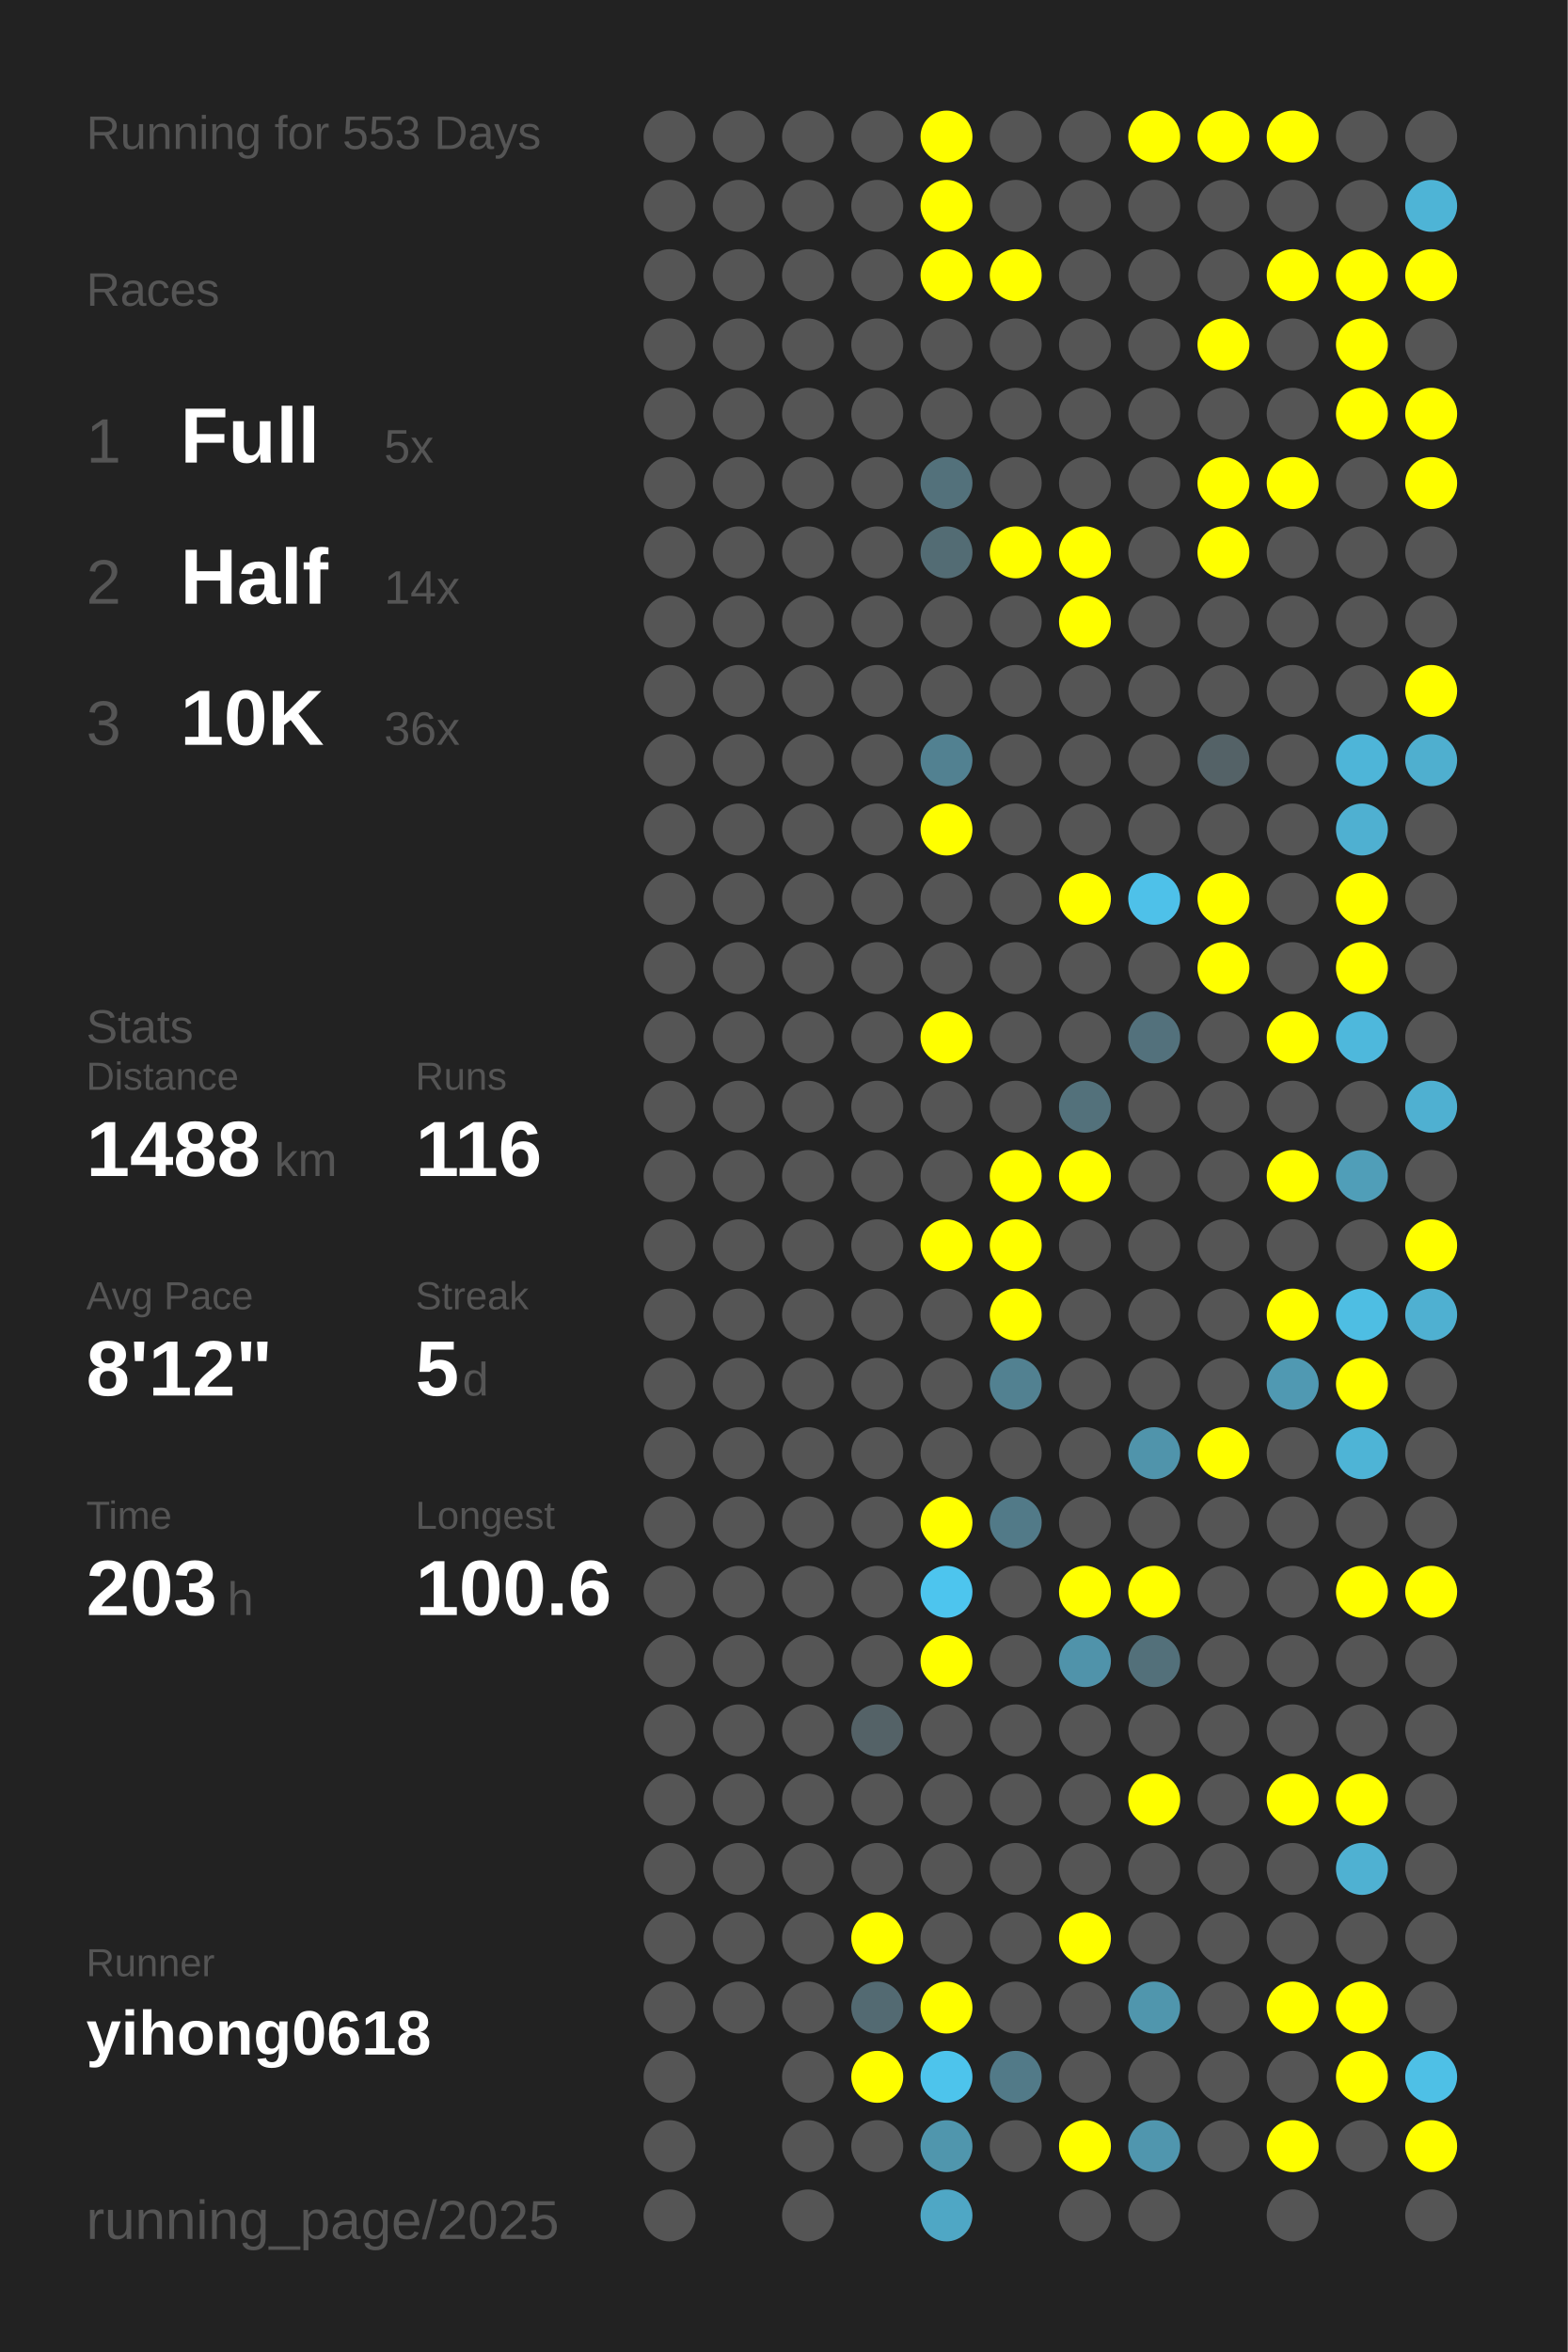
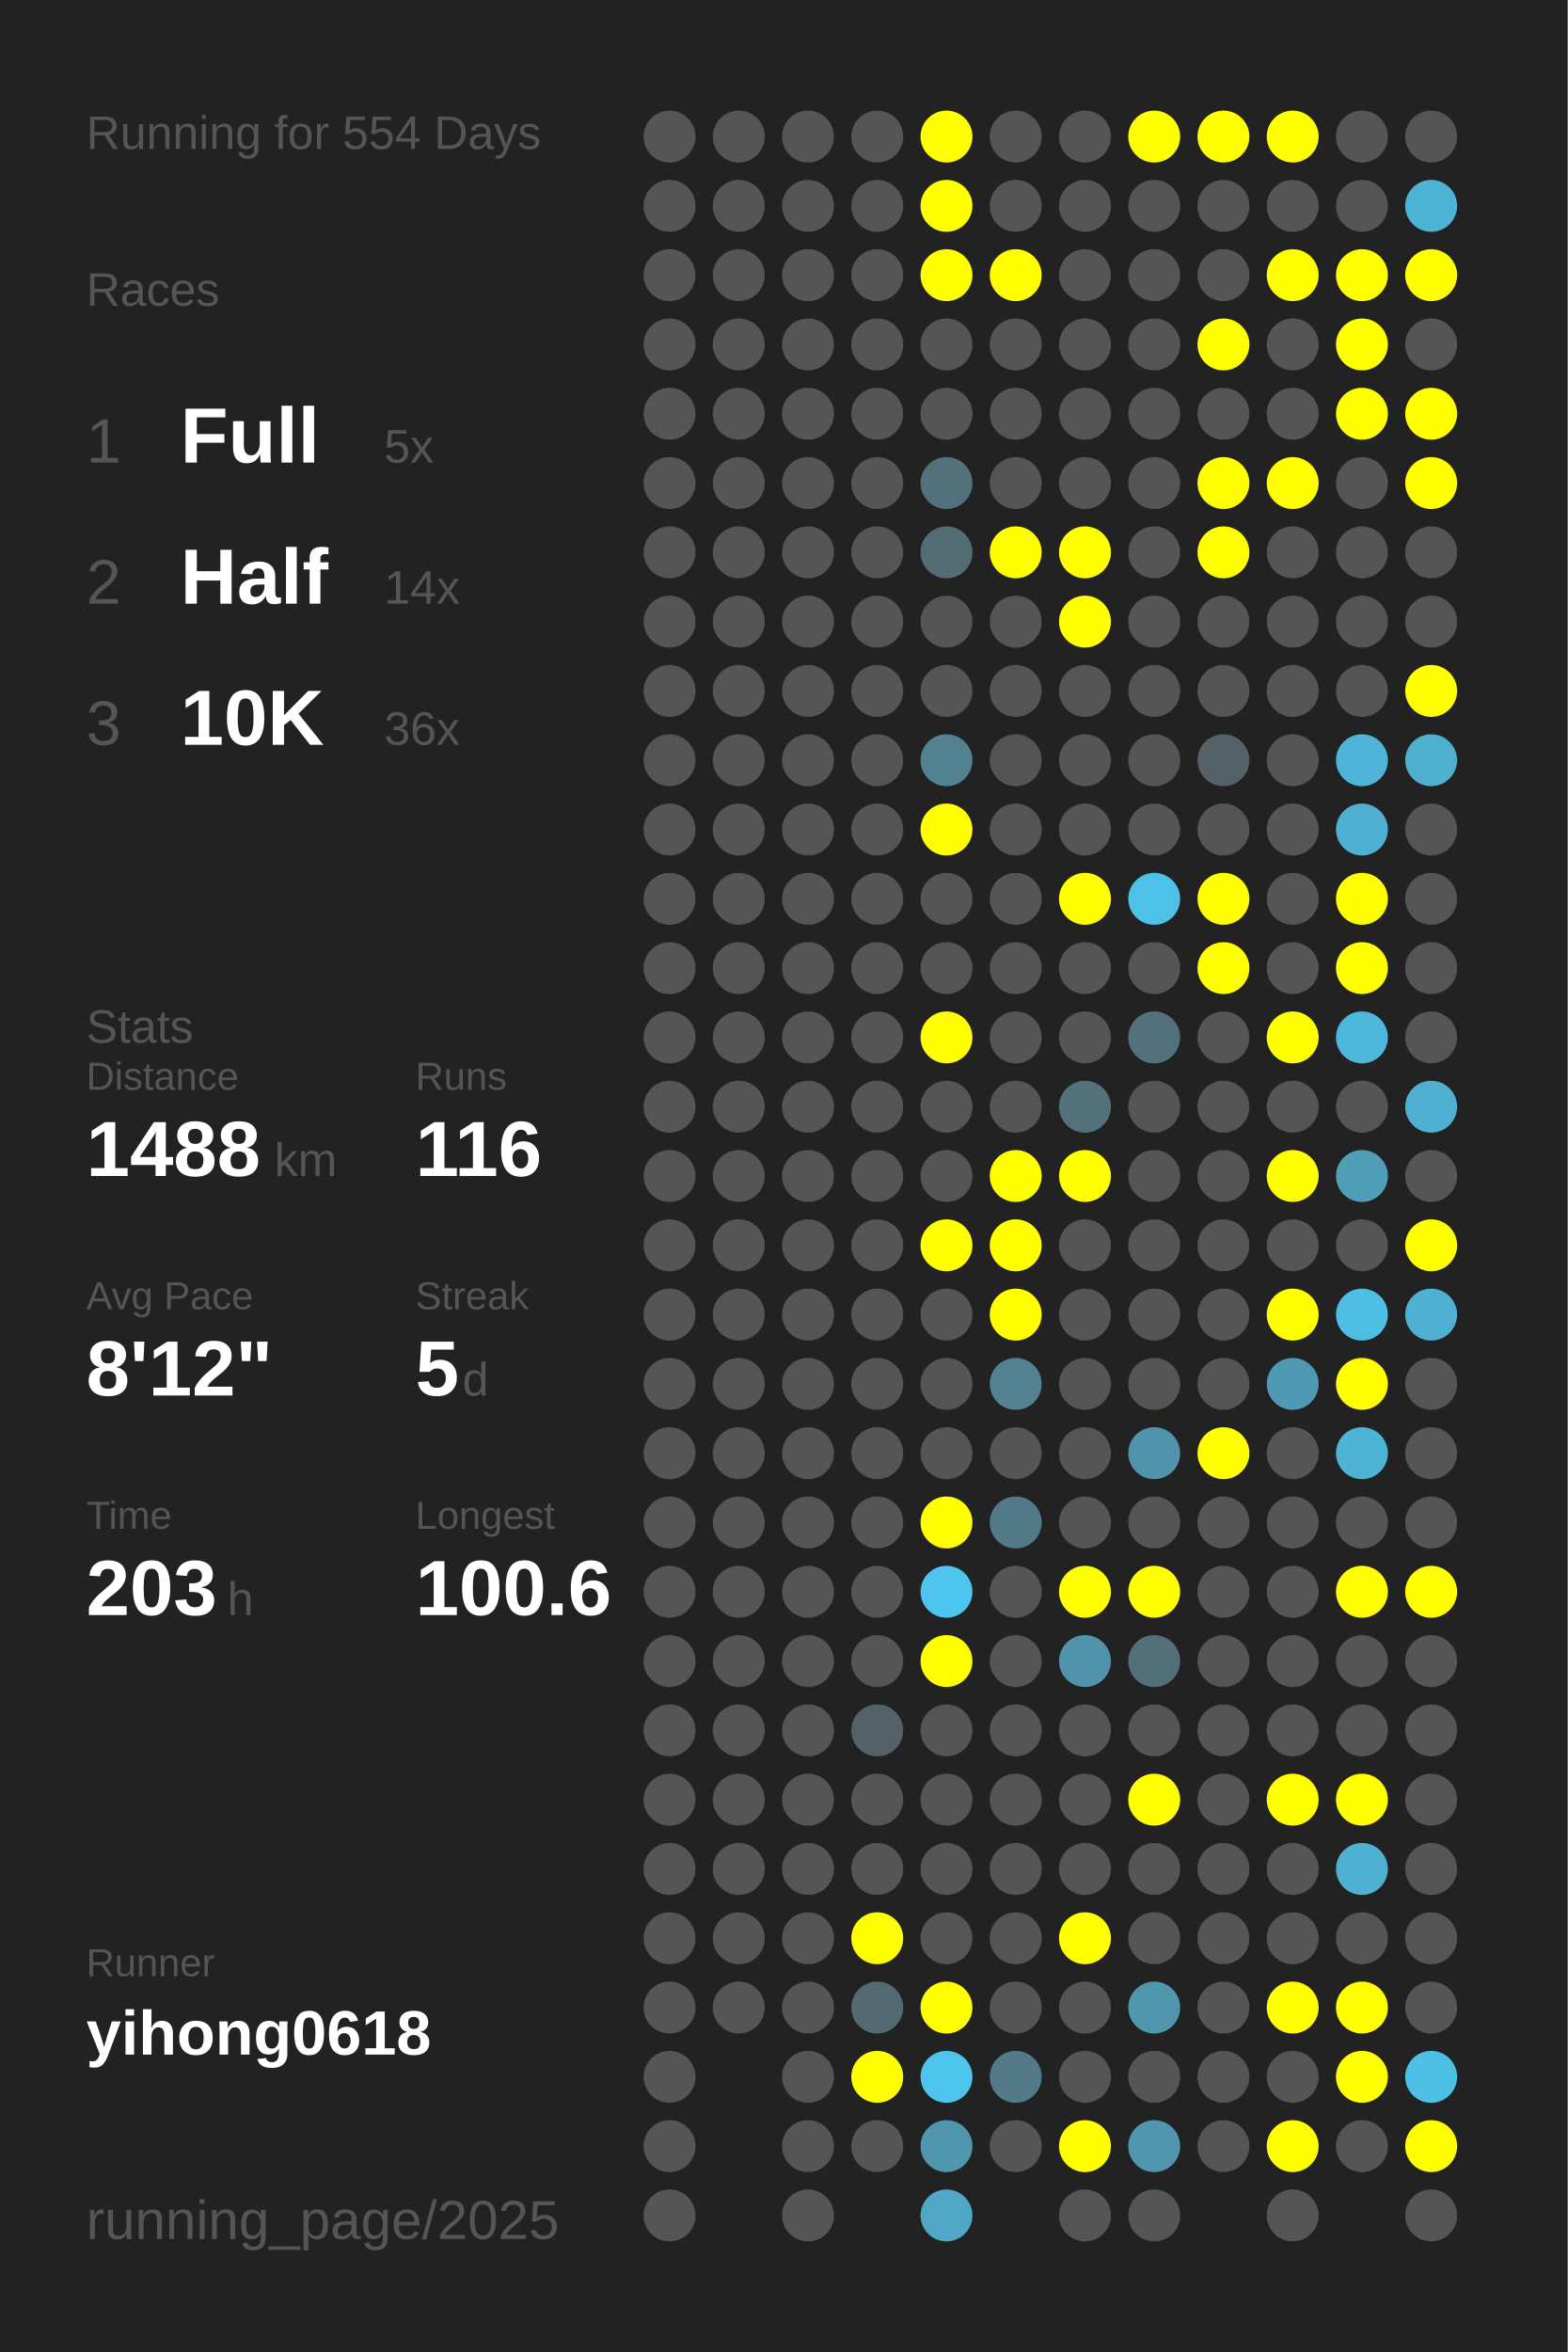
<svg xmlns="http://www.w3.org/2000/svg" baseProfile="full" height="300mm" version="1.1" viewBox="0,0,200,300" width="200mm">
  <defs />
  <rect fill="#222222" height="300" width="200" x="0" y="0" />
-   <text fill="#555555" style="font-size:6px; font-family:Arial;" x="11" y="19">Running for 553 Days</text>
+   <text fill="#555555" style="font-size:6px; font-family:Arial;" x="11" y="19">Running for 554 Days</text>
  <text fill="#555555" style="font-size:6px; font-family:Arial;" x="11" y="39">Races</text>
  <text fill="#555555" style="font-size:8px; font-family:Arial;" x="11" y="59">1</text>
  <text fill="#FFFFFF" style="font-size:10px; font-family:Arial; font-weight:bold;" x="23" y="59">Full</text>
  <text fill="#555555" style="font-size:6px; font-family:Arial;" x="49" y="59">5x</text>
  <text fill="#555555" style="font-size:8px; font-family:Arial;" x="11" y="77">2</text>
  <text fill="#FFFFFF" style="font-size:10px; font-family:Arial; font-weight:bold;" x="23" y="77">Half</text>
  <text fill="#555555" style="font-size:6px; font-family:Arial;" x="49" y="77">14x</text>
  <text fill="#555555" style="font-size:8px; font-family:Arial;" x="11" y="95">3</text>
  <text fill="#FFFFFF" style="font-size:10px; font-family:Arial; font-weight:bold;" x="23" y="95">10K</text>
  <text fill="#555555" style="font-size:6px; font-family:Arial;" x="49" y="95">36x</text>
  <text fill="#555555" style="font-size:6px; font-family:Arial;" x="11" y="133">Stats</text>
  <text fill="#555555" style="font-size:5px; font-family:Arial;" x="11" y="139">Distance</text>
  <text fill="#FFFFFF" style="font-size:10px; font-family:Arial; font-weight:bold;" x="11" y="150">1488</text>
  <text fill="#555555" style="font-size:6px; font-family:Arial;" x="35" y="150">km</text>
  <text fill="#555555" style="font-size:5px; font-family:Arial;" x="53" y="139">Runs</text>
  <text fill="#FFFFFF" style="font-size:10px; font-family:Arial; font-weight:bold;" x="53" y="150">116</text>
  <text fill="#555555" style="font-size:5px; font-family:Arial;" x="11" y="167">Avg Pace</text>
  <text fill="#FFFFFF" style="font-size:10px; font-family:Arial; font-weight:bold;" x="11" y="178">8'12"</text>
  <text fill="#555555" style="font-size:5px; font-family:Arial;" x="53" y="167">Streak</text>
  <text fill="#FFFFFF" style="font-size:10px; font-family:Arial; font-weight:bold;" x="53" y="178">5</text>
  <text fill="#555555" style="font-size:6px; font-family:Arial;" x="59" y="178">d</text>
  <text fill="#555555" style="font-size:5px; font-family:Arial;" x="11" y="195">Time</text>
  <text fill="#FFFFFF" style="font-size:10px; font-family:Arial; font-weight:bold;" x="11" y="206">203</text>
  <text fill="#555555" style="font-size:6px; font-family:Arial;" x="29" y="206">h</text>
  <text fill="#555555" style="font-size:5px; font-family:Arial;" x="53" y="195">Longest</text>
  <text fill="#FFFFFF" style="font-size:10px; font-family:Arial; font-weight:bold;" x="53" y="206">100.6</text>
  <text fill="#555555" style="font-size:5px; font-family:Arial;" x="11" y="252.065">Runner</text>
  <text fill="#FFFFFF" style="font-size:8px; font-family:Arial; font-weight:bold;" x="11" y="262.065">yihong0618</text>
  <text fill="#555555" style="font-size:7px; font-family:Arial;" x="11" y="285.581">running_page/2025</text>
  <circle cx="85.417" cy="17.419" fill="#555555" r="3.312" />
  <circle cx="85.417" cy="26.258" fill="#555555" r="3.312" />
  <circle cx="85.417" cy="35.097" fill="#555555" r="3.312" />
  <circle cx="85.417" cy="43.935" fill="#555555" r="3.312" />
  <circle cx="85.417" cy="52.774" fill="#555555" r="3.312" />
  <circle cx="85.417" cy="61.613" fill="#555555" r="3.312" />
  <circle cx="85.417" cy="70.452" fill="#555555" r="3.312" />
  <circle cx="85.417" cy="79.29" fill="#555555" r="3.312" />
  <circle cx="85.417" cy="88.129" fill="#555555" r="3.312" />
  <circle cx="85.417" cy="96.968" fill="#555555" r="3.312" />
  <circle cx="85.417" cy="105.806" fill="#555555" r="3.312" />
  <circle cx="85.417" cy="114.645" fill="#555555" r="3.312" />
  <circle cx="85.417" cy="123.484" fill="#555555" r="3.312" />
  <circle cx="85.417" cy="132.323" fill="#555555" r="3.312" />
  <circle cx="85.417" cy="141.161" fill="#555555" r="3.312" />
  <circle cx="85.417" cy="150" fill="#555555" r="3.312" />
  <circle cx="85.417" cy="158.839" fill="#555555" r="3.312" />
  <circle cx="85.417" cy="167.677" fill="#555555" r="3.312" />
  <circle cx="85.417" cy="176.516" fill="#555555" r="3.312" />
  <circle cx="85.417" cy="185.355" fill="#555555" r="3.312" />
  <circle cx="85.417" cy="194.194" fill="#555555" r="3.312" />
  <circle cx="85.417" cy="203.032" fill="#555555" r="3.312" />
  <circle cx="85.417" cy="211.871" fill="#555555" r="3.312" />
  <circle cx="85.417" cy="220.71" fill="#555555" r="3.312" />
  <circle cx="85.417" cy="229.548" fill="#555555" r="3.312" />
  <circle cx="85.417" cy="238.387" fill="#555555" r="3.312" />
  <circle cx="85.417" cy="247.226" fill="#555555" r="3.312" />
  <circle cx="85.417" cy="256.065" fill="#555555" r="3.312" />
  <circle cx="85.417" cy="264.903" fill="#555555" r="3.312" />
  <circle cx="85.417" cy="273.742" fill="#555555" r="3.312" />
  <circle cx="85.417" cy="282.581" fill="#555555" r="3.312" />
  <circle cx="94.25" cy="17.419" fill="#555555" r="3.312" />
  <circle cx="94.25" cy="26.258" fill="#555555" r="3.312" />
  <circle cx="94.25" cy="35.097" fill="#555555" r="3.312" />
  <circle cx="94.25" cy="43.935" fill="#555555" r="3.312" />
  <circle cx="94.25" cy="52.774" fill="#555555" r="3.312" />
  <circle cx="94.25" cy="61.613" fill="#555555" r="3.312" />
  <circle cx="94.25" cy="70.452" fill="#555555" r="3.312" />
  <circle cx="94.25" cy="79.29" fill="#555555" r="3.312" />
  <circle cx="94.25" cy="88.129" fill="#555555" r="3.312" />
  <circle cx="94.25" cy="96.968" fill="#555555" r="3.312" />
  <circle cx="94.25" cy="105.806" fill="#555555" r="3.312" />
  <circle cx="94.25" cy="114.645" fill="#555555" r="3.312" />
  <circle cx="94.25" cy="123.484" fill="#555555" r="3.312" />
  <circle cx="94.25" cy="132.323" fill="#555555" r="3.312" />
  <circle cx="94.25" cy="141.161" fill="#555555" r="3.312" />
  <circle cx="94.25" cy="150" fill="#555555" r="3.312" />
  <circle cx="94.25" cy="158.839" fill="#555555" r="3.312" />
  <circle cx="94.25" cy="167.677" fill="#555555" r="3.312" />
  <circle cx="94.25" cy="176.516" fill="#555555" r="3.312" />
  <circle cx="94.25" cy="185.355" fill="#555555" r="3.312" />
  <circle cx="94.25" cy="194.194" fill="#555555" r="3.312" />
  <circle cx="94.25" cy="203.032" fill="#555555" r="3.312" />
  <circle cx="94.25" cy="211.871" fill="#555555" r="3.312" />
  <circle cx="94.25" cy="220.71" fill="#555555" r="3.312" />
  <circle cx="94.25" cy="229.548" fill="#555555" r="3.312" />
  <circle cx="94.25" cy="238.387" fill="#555555" r="3.312" />
  <circle cx="94.25" cy="247.226" fill="#555555" r="3.312" />
  <circle cx="94.25" cy="256.065" fill="#555555" r="3.312" />
  <circle cx="103.083" cy="17.419" fill="#555555" r="3.312" />
  <circle cx="103.083" cy="26.258" fill="#555555" r="3.312" />
  <circle cx="103.083" cy="35.097" fill="#555555" r="3.312" />
  <circle cx="103.083" cy="43.935" fill="#555555" r="3.312" />
  <circle cx="103.083" cy="52.774" fill="#555555" r="3.312" />
  <circle cx="103.083" cy="61.613" fill="#555555" r="3.312" />
  <circle cx="103.083" cy="70.452" fill="#555555" r="3.312" />
  <circle cx="103.083" cy="79.29" fill="#555555" r="3.312" />
  <circle cx="103.083" cy="88.129" fill="#555555" r="3.312" />
  <circle cx="103.083" cy="96.968" fill="#555555" r="3.312" />
  <circle cx="103.083" cy="105.806" fill="#555555" r="3.312" />
  <circle cx="103.083" cy="114.645" fill="#555555" r="3.312" />
  <circle cx="103.083" cy="123.484" fill="#555555" r="3.312" />
  <circle cx="103.083" cy="132.323" fill="#555555" r="3.312" />
  <circle cx="103.083" cy="141.161" fill="#555555" r="3.312" />
  <circle cx="103.083" cy="150" fill="#555555" r="3.312" />
  <circle cx="103.083" cy="158.839" fill="#555555" r="3.312" />
  <circle cx="103.083" cy="167.677" fill="#555555" r="3.312" />
  <circle cx="103.083" cy="176.516" fill="#555555" r="3.312" />
  <circle cx="103.083" cy="185.355" fill="#555555" r="3.312" />
  <circle cx="103.083" cy="194.194" fill="#555555" r="3.312" />
  <circle cx="103.083" cy="203.032" fill="#555555" r="3.312" />
  <circle cx="103.083" cy="211.871" fill="#555555" r="3.312" />
  <circle cx="103.083" cy="220.71" fill="#555555" r="3.312" />
  <circle cx="103.083" cy="229.548" fill="#555555" r="3.312" />
  <circle cx="103.083" cy="238.387" fill="#555555" r="3.312" />
  <circle cx="103.083" cy="247.226" fill="#555555" r="3.312" />
  <circle cx="103.083" cy="256.065" fill="#555555" r="3.312" />
  <circle cx="103.083" cy="264.903" fill="#555555" r="3.312" />
  <circle cx="103.083" cy="273.742" fill="#555555" r="3.312" />
  <circle cx="103.083" cy="282.581" fill="#555555" r="3.312" />
  <circle cx="111.917" cy="17.419" fill="#555555" r="3.312" />
  <circle cx="111.917" cy="26.258" fill="#555555" r="3.312" />
  <circle cx="111.917" cy="35.097" fill="#555555" r="3.312" />
  <circle cx="111.917" cy="43.935" fill="#555555" r="3.312" />
  <circle cx="111.917" cy="52.774" fill="#555555" r="3.312" />
  <circle cx="111.917" cy="61.613" fill="#555555" r="3.312" />
  <circle cx="111.917" cy="70.452" fill="#555555" r="3.312" />
  <circle cx="111.917" cy="79.29" fill="#555555" r="3.312" />
  <circle cx="111.917" cy="88.129" fill="#555555" r="3.312" />
  <circle cx="111.917" cy="96.968" fill="#555555" r="3.312" />
  <circle cx="111.917" cy="105.806" fill="#555555" r="3.312" />
  <circle cx="111.917" cy="114.645" fill="#555555" r="3.312" />
  <circle cx="111.917" cy="123.484" fill="#555555" r="3.312" />
  <circle cx="111.917" cy="132.323" fill="#555555" r="3.312" />
  <circle cx="111.917" cy="141.161" fill="#555555" r="3.312" />
  <circle cx="111.917" cy="150" fill="#555555" r="3.312" />
  <circle cx="111.917" cy="158.839" fill="#555555" r="3.312" />
  <circle cx="111.917" cy="167.677" fill="#555555" r="3.312" />
  <circle cx="111.917" cy="176.516" fill="#555555" r="3.312" />
  <circle cx="111.917" cy="185.355" fill="#555555" r="3.312" />
  <circle cx="111.917" cy="194.194" fill="#555555" r="3.312" />
  <circle cx="111.917" cy="203.032" fill="#555555" r="3.312" />
  <circle cx="111.917" cy="211.871" fill="#555555" r="3.312" />
  <circle cx="111.917" cy="220.71" fill="#546267" r="3.312" />
  <circle cx="111.917" cy="229.548" fill="#555555" r="3.312" />
  <circle cx="111.917" cy="238.387" fill="#555555" r="3.312" />
  <circle cx="111.917" cy="247.226" fill="#FFFF00" r="3.312" />
  <circle cx="111.917" cy="256.065" fill="#536a72" r="3.312" />
  <circle cx="111.917" cy="264.903" fill="#FFFF00" r="3.312" />
  <circle cx="111.917" cy="273.742" fill="#555555" r="3.312" />
  <circle cx="120.75" cy="17.419" fill="#FFFF00" r="3.312" />
  <circle cx="120.75" cy="26.258" fill="#FFFF00" r="3.312" />
  <circle cx="120.75" cy="35.097" fill="#FFFF00" r="3.312" />
  <circle cx="120.75" cy="43.935" fill="#555555" r="3.312" />
  <circle cx="120.75" cy="52.774" fill="#555555" r="3.312" />
  <circle cx="120.75" cy="61.613" fill="#53717b" r="3.312" />
  <circle cx="120.75" cy="70.452" fill="#536c74" r="3.312" />
  <circle cx="120.75" cy="79.29" fill="#555555" r="3.312" />
  <circle cx="120.75" cy="88.129" fill="#555555" r="3.312" />
  <circle cx="120.75" cy="96.968" fill="#528191" r="3.312" />
  <circle cx="120.75" cy="105.806" fill="#FFFF00" r="3.312" />
  <circle cx="120.75" cy="114.645" fill="#555555" r="3.312" />
  <circle cx="120.75" cy="123.484" fill="#555555" r="3.312" />
  <circle cx="120.75" cy="132.323" fill="#FFFF00" r="3.312" />
  <circle cx="120.75" cy="141.161" fill="#555555" r="3.312" />
  <circle cx="120.75" cy="150" fill="#555555" r="3.312" />
  <circle cx="120.75" cy="158.839" fill="#FFFF00" r="3.312" />
  <circle cx="120.75" cy="167.677" fill="#555555" r="3.312" />
  <circle cx="120.75" cy="176.516" fill="#555555" r="3.312" />
  <circle cx="120.75" cy="185.355" fill="#555555" r="3.312" />
  <circle cx="120.75" cy="194.194" fill="#FFFF00" r="3.312" />
  <circle cx="120.75" cy="203.032" fill="#4dc5ee" r="3.312" />
  <circle cx="120.75" cy="211.871" fill="#FFFF00" r="3.312" />
  <circle cx="120.75" cy="220.71" fill="#555555" r="3.312" />
  <circle cx="120.75" cy="229.548" fill="#555555" r="3.312" />
  <circle cx="120.75" cy="238.387" fill="#555555" r="3.312" />
  <circle cx="120.75" cy="247.226" fill="#555555" r="3.312" />
  <circle cx="120.75" cy="256.065" fill="#FFFF00" r="3.312" />
  <circle cx="120.75" cy="264.903" fill="#4dc4ec" r="3.312" />
  <circle cx="120.75" cy="273.742" fill="#5096ad" r="3.312" />
  <circle cx="120.75" cy="282.581" fill="#4fa7c5" r="3.312" />
  <circle cx="129.583" cy="17.419" fill="#555555" r="3.312" />
  <circle cx="129.583" cy="26.258" fill="#555555" r="3.312" />
  <circle cx="129.583" cy="35.097" fill="#FFFF00" r="3.312" />
  <circle cx="129.583" cy="43.935" fill="#555555" r="3.312" />
  <circle cx="129.583" cy="52.774" fill="#555555" r="3.312" />
  <circle cx="129.583" cy="61.613" fill="#555555" r="3.312" />
  <circle cx="129.583" cy="70.452" fill="#FFFF00" r="3.312" />
  <circle cx="129.583" cy="79.29" fill="#555555" r="3.312" />
  <circle cx="129.583" cy="88.129" fill="#555555" r="3.312" />
  <circle cx="129.583" cy="96.968" fill="#555555" r="3.312" />
  <circle cx="129.583" cy="105.806" fill="#555555" r="3.312" />
  <circle cx="129.583" cy="114.645" fill="#555555" r="3.312" />
  <circle cx="129.583" cy="123.484" fill="#555555" r="3.312" />
  <circle cx="129.583" cy="132.323" fill="#555555" r="3.312" />
  <circle cx="129.583" cy="141.161" fill="#555555" r="3.312" />
  <circle cx="129.583" cy="150" fill="#FFFF00" r="3.312" />
  <circle cx="129.583" cy="158.839" fill="#FFFF00" r="3.312" />
  <circle cx="129.583" cy="167.677" fill="#FFFF00" r="3.312" />
  <circle cx="129.583" cy="176.516" fill="#528191" r="3.312" />
  <circle cx="129.583" cy="185.355" fill="#555555" r="3.312" />
  <circle cx="129.583" cy="194.194" fill="#527a88" r="3.312" />
  <circle cx="129.583" cy="203.032" fill="#555555" r="3.312" />
  <circle cx="129.583" cy="211.871" fill="#555555" r="3.312" />
  <circle cx="129.583" cy="220.71" fill="#555555" r="3.312" />
  <circle cx="129.583" cy="229.548" fill="#555555" r="3.312" />
  <circle cx="129.583" cy="238.387" fill="#555555" r="3.312" />
  <circle cx="129.583" cy="247.226" fill="#555555" r="3.312" />
  <circle cx="129.583" cy="256.065" fill="#555555" r="3.312" />
  <circle cx="129.583" cy="264.903" fill="#527a88" r="3.312" />
  <circle cx="129.583" cy="273.742" fill="#555555" r="3.312" />
  <circle cx="138.417" cy="17.419" fill="#555555" r="3.312" />
  <circle cx="138.417" cy="26.258" fill="#555555" r="3.312" />
  <circle cx="138.417" cy="35.097" fill="#555555" r="3.312" />
  <circle cx="138.417" cy="43.935" fill="#555555" r="3.312" />
  <circle cx="138.417" cy="52.774" fill="#555555" r="3.312" />
  <circle cx="138.417" cy="61.613" fill="#555555" r="3.312" />
  <circle cx="138.417" cy="70.452" fill="#FFFF00" r="3.312" />
  <circle cx="138.417" cy="79.29" fill="#FFFF00" r="3.312" />
  <circle cx="138.417" cy="88.129" fill="#555555" r="3.312" />
  <circle cx="138.417" cy="96.968" fill="#555555" r="3.312" />
  <circle cx="138.417" cy="105.806" fill="#555555" r="3.312" />
  <circle cx="138.417" cy="114.645" fill="#FFFF00" r="3.312" />
  <circle cx="138.417" cy="123.484" fill="#555555" r="3.312" />
  <circle cx="138.417" cy="132.323" fill="#555555" r="3.312" />
  <circle cx="138.417" cy="141.161" fill="#53717b" r="3.312" />
  <circle cx="138.417" cy="150" fill="#FFFF00" r="3.312" />
  <circle cx="138.417" cy="158.839" fill="#555555" r="3.312" />
  <circle cx="138.417" cy="167.677" fill="#555555" r="3.312" />
  <circle cx="138.417" cy="176.516" fill="#555555" r="3.312" />
  <circle cx="138.417" cy="185.355" fill="#555555" r="3.312" />
  <circle cx="138.417" cy="194.194" fill="#555555" r="3.312" />
  <circle cx="138.417" cy="203.032" fill="#FFFF00" r="3.312" />
  <circle cx="138.417" cy="211.871" fill="#5093aa" r="3.312" />
  <circle cx="138.417" cy="220.71" fill="#555555" r="3.312" />
  <circle cx="138.417" cy="229.548" fill="#555555" r="3.312" />
  <circle cx="138.417" cy="238.387" fill="#555555" r="3.312" />
  <circle cx="138.417" cy="247.226" fill="#FFFF00" r="3.312" />
  <circle cx="138.417" cy="256.065" fill="#555555" r="3.312" />
  <circle cx="138.417" cy="264.903" fill="#555555" r="3.312" />
  <circle cx="138.417" cy="273.742" fill="#FFFF00" r="3.312" />
  <circle cx="138.417" cy="282.581" fill="#555555" r="3.312" />
  <circle cx="147.25" cy="17.419" fill="#FFFF00" r="3.312" />
  <circle cx="147.25" cy="26.258" fill="#555555" r="3.312" />
  <circle cx="147.25" cy="35.097" fill="#555555" r="3.312" />
  <circle cx="147.25" cy="43.935" fill="#555555" r="3.312" />
  <circle cx="147.25" cy="52.774" fill="#555555" r="3.312" />
  <circle cx="147.25" cy="61.613" fill="#555555" r="3.312" />
  <circle cx="147.25" cy="70.452" fill="#555555" r="3.312" />
  <circle cx="147.25" cy="79.29" fill="#555555" r="3.312" />
  <circle cx="147.25" cy="88.129" fill="#555555" r="3.312" />
  <circle cx="147.25" cy="96.968" fill="#555555" r="3.312" />
  <circle cx="147.25" cy="105.806" fill="#555555" r="3.312" />
  <circle cx="147.25" cy="114.645" fill="#4ec1e9" r="3.312" />
  <circle cx="147.25" cy="123.484" fill="#555555" r="3.312" />
  <circle cx="147.25" cy="132.323" fill="#53717c" r="3.312" />
  <circle cx="147.25" cy="141.161" fill="#555555" r="3.312" />
  <circle cx="147.25" cy="150" fill="#555555" r="3.312" />
  <circle cx="147.25" cy="158.839" fill="#555555" r="3.312" />
  <circle cx="147.25" cy="167.677" fill="#555555" r="3.312" />
  <circle cx="147.25" cy="176.516" fill="#555555" r="3.312" />
  <circle cx="147.25" cy="185.355" fill="#5094ab" r="3.312" />
  <circle cx="147.25" cy="194.194" fill="#555555" r="3.312" />
  <circle cx="147.25" cy="203.032" fill="#FFFF00" r="3.312" />
  <circle cx="147.25" cy="211.871" fill="#53707a" r="3.312" />
  <circle cx="147.25" cy="220.71" fill="#555555" r="3.312" />
  <circle cx="147.25" cy="229.548" fill="#FFFF00" r="3.312" />
  <circle cx="147.25" cy="238.387" fill="#555555" r="3.312" />
  <circle cx="147.25" cy="247.226" fill="#555555" r="3.312" />
  <circle cx="147.25" cy="256.065" fill="#5096ad" r="3.312" />
  <circle cx="147.25" cy="264.903" fill="#555555" r="3.312" />
  <circle cx="147.25" cy="273.742" fill="#5096ae" r="3.312" />
  <circle cx="147.25" cy="282.581" fill="#555555" r="3.312" />
  <circle cx="156.083" cy="17.419" fill="#FFFF00" r="3.312" />
  <circle cx="156.083" cy="26.258" fill="#555555" r="3.312" />
  <circle cx="156.083" cy="35.097" fill="#555555" r="3.312" />
  <circle cx="156.083" cy="43.935" fill="#FFFF00" r="3.312" />
  <circle cx="156.083" cy="52.774" fill="#555555" r="3.312" />
  <circle cx="156.083" cy="61.613" fill="#FFFF00" r="3.312" />
  <circle cx="156.083" cy="70.452" fill="#FFFF00" r="3.312" />
  <circle cx="156.083" cy="79.29" fill="#555555" r="3.312" />
  <circle cx="156.083" cy="88.129" fill="#555555" r="3.312" />
  <circle cx="156.083" cy="96.968" fill="#546267" r="3.312" />
  <circle cx="156.083" cy="105.806" fill="#555555" r="3.312" />
  <circle cx="156.083" cy="114.645" fill="#FFFF00" r="3.312" />
  <circle cx="156.083" cy="123.484" fill="#FFFF00" r="3.312" />
  <circle cx="156.083" cy="132.323" fill="#555555" r="3.312" />
  <circle cx="156.083" cy="141.161" fill="#555555" r="3.312" />
  <circle cx="156.083" cy="150" fill="#555555" r="3.312" />
  <circle cx="156.083" cy="158.839" fill="#555555" r="3.312" />
  <circle cx="156.083" cy="167.677" fill="#555555" r="3.312" />
  <circle cx="156.083" cy="176.516" fill="#555555" r="3.312" />
  <circle cx="156.083" cy="185.355" fill="#FFFF00" r="3.312" />
  <circle cx="156.083" cy="194.194" fill="#555555" r="3.312" />
  <circle cx="156.083" cy="203.032" fill="#555555" r="3.312" />
  <circle cx="156.083" cy="211.871" fill="#555555" r="3.312" />
  <circle cx="156.083" cy="220.71" fill="#555555" r="3.312" />
  <circle cx="156.083" cy="229.548" fill="#555555" r="3.312" />
  <circle cx="156.083" cy="238.387" fill="#555555" r="3.312" />
  <circle cx="156.083" cy="247.226" fill="#555555" r="3.312" />
  <circle cx="156.083" cy="256.065" fill="#555555" r="3.312" />
  <circle cx="156.083" cy="264.903" fill="#555555" r="3.312" />
  <circle cx="156.083" cy="273.742" fill="#555555" r="3.312" />
  <circle cx="164.917" cy="17.419" fill="#FFFF00" r="3.312" />
  <circle cx="164.917" cy="26.258" fill="#555555" r="3.312" />
  <circle cx="164.917" cy="35.097" fill="#FFFF00" r="3.312" />
  <circle cx="164.917" cy="43.935" fill="#555555" r="3.312" />
  <circle cx="164.917" cy="52.774" fill="#555555" r="3.312" />
  <circle cx="164.917" cy="61.613" fill="#FFFF00" r="3.312" />
  <circle cx="164.917" cy="70.452" fill="#555555" r="3.312" />
  <circle cx="164.917" cy="79.29" fill="#555555" r="3.312" />
  <circle cx="164.917" cy="88.129" fill="#555555" r="3.312" />
  <circle cx="164.917" cy="96.968" fill="#555555" r="3.312" />
  <circle cx="164.917" cy="105.806" fill="#555555" r="3.312" />
  <circle cx="164.917" cy="114.645" fill="#555555" r="3.312" />
  <circle cx="164.917" cy="123.484" fill="#555555" r="3.312" />
  <circle cx="164.917" cy="132.323" fill="#FFFF00" r="3.312" />
  <circle cx="164.917" cy="141.161" fill="#555555" r="3.312" />
  <circle cx="164.917" cy="150" fill="#FFFF00" r="3.312" />
  <circle cx="164.917" cy="158.839" fill="#555555" r="3.312" />
  <circle cx="164.917" cy="167.677" fill="#FFFF00" r="3.312" />
  <circle cx="164.917" cy="176.516" fill="#5099b2" r="3.312" />
  <circle cx="164.917" cy="185.355" fill="#555555" r="3.312" />
  <circle cx="164.917" cy="194.194" fill="#555555" r="3.312" />
  <circle cx="164.917" cy="203.032" fill="#555555" r="3.312" />
  <circle cx="164.917" cy="211.871" fill="#555555" r="3.312" />
  <circle cx="164.917" cy="220.71" fill="#555555" r="3.312" />
  <circle cx="164.917" cy="229.548" fill="#FFFF00" r="3.312" />
  <circle cx="164.917" cy="238.387" fill="#555555" r="3.312" />
  <circle cx="164.917" cy="247.226" fill="#555555" r="3.312" />
  <circle cx="164.917" cy="256.065" fill="#FFFF00" r="3.312" />
  <circle cx="164.917" cy="264.903" fill="#555555" r="3.312" />
  <circle cx="164.917" cy="273.742" fill="#FFFF00" r="3.312" />
  <circle cx="164.917" cy="282.581" fill="#555555" r="3.312" />
  <circle cx="173.75" cy="17.419" fill="#555555" r="3.312" />
  <circle cx="173.75" cy="26.258" fill="#555555" r="3.312" />
  <circle cx="173.75" cy="35.097" fill="#FFFF00" r="3.312" />
  <circle cx="173.75" cy="43.935" fill="#FFFF00" r="3.312" />
  <circle cx="173.75" cy="52.774" fill="#FFFF00" r="3.312" />
  <circle cx="173.75" cy="61.613" fill="#555555" r="3.312" />
  <circle cx="173.75" cy="70.452" fill="#555555" r="3.312" />
  <circle cx="173.75" cy="79.29" fill="#555555" r="3.312" />
  <circle cx="173.75" cy="88.129" fill="#555555" r="3.312" />
  <circle cx="173.75" cy="96.968" fill="#4eb5d8" r="3.312" />
  <circle cx="173.75" cy="105.806" fill="#4fb0d1" r="3.312" />
  <circle cx="173.75" cy="114.645" fill="#FFFF00" r="3.312" />
  <circle cx="173.75" cy="123.484" fill="#FFFF00" r="3.312" />
  <circle cx="173.75" cy="132.323" fill="#4eb8dc" r="3.312" />
  <circle cx="173.75" cy="141.161" fill="#555555" r="3.312" />
  <circle cx="173.75" cy="150" fill="#509eb8" r="3.312" />
  <circle cx="173.75" cy="158.839" fill="#555555" r="3.312" />
  <circle cx="173.75" cy="167.677" fill="#4ebee3" r="3.312" />
  <circle cx="173.75" cy="176.516" fill="#FFFF00" r="3.312" />
  <circle cx="173.75" cy="185.355" fill="#4eb4d6" r="3.312" />
  <circle cx="173.75" cy="194.194" fill="#555555" r="3.312" />
  <circle cx="173.75" cy="203.032" fill="#FFFF00" r="3.312" />
  <circle cx="173.75" cy="211.871" fill="#555555" r="3.312" />
  <circle cx="173.75" cy="220.71" fill="#555555" r="3.312" />
  <circle cx="173.75" cy="229.548" fill="#FFFF00" r="3.312" />
  <circle cx="173.75" cy="238.387" fill="#4fb1d2" r="3.312" />
  <circle cx="173.75" cy="247.226" fill="#555555" r="3.312" />
  <circle cx="173.75" cy="256.065" fill="#FFFF00" r="3.312" />
  <circle cx="173.75" cy="264.903" fill="#FFFF00" r="3.312" />
  <circle cx="173.75" cy="273.742" fill="#555555" r="3.312" />
  <circle cx="182.583" cy="17.419" fill="#555555" r="3.312" />
  <circle cx="182.583" cy="26.258" fill="#4eb4d6" r="3.312" />
  <circle cx="182.583" cy="35.097" fill="#FFFF00" r="3.312" />
  <circle cx="182.583" cy="43.935" fill="#555555" r="3.312" />
  <circle cx="182.583" cy="52.774" fill="#FFFF00" r="3.312" />
  <circle cx="182.583" cy="61.613" fill="#FFFF00" r="3.312" />
  <circle cx="182.583" cy="70.452" fill="#555555" r="3.312" />
  <circle cx="182.583" cy="79.29" fill="#555555" r="3.312" />
  <circle cx="182.583" cy="88.129" fill="#FFFF00" r="3.312" />
  <circle cx="182.583" cy="96.968" fill="#4fafcf" r="3.312" />
  <circle cx="182.583" cy="105.806" fill="#555555" r="3.312" />
  <circle cx="182.583" cy="114.645" fill="#555555" r="3.312" />
  <circle cx="182.583" cy="123.484" fill="#555555" r="3.312" />
  <circle cx="182.583" cy="132.323" fill="#555555" r="3.312" />
  <circle cx="182.583" cy="141.161" fill="#4fb0d1" r="3.312" />
  <circle cx="182.583" cy="150" fill="#555555" r="3.312" />
  <circle cx="182.583" cy="158.839" fill="#FFFF00" r="3.312" />
  <circle cx="182.583" cy="167.677" fill="#4fb0d1" r="3.312" />
  <circle cx="182.583" cy="176.516" fill="#555555" r="3.312" />
  <circle cx="182.583" cy="185.355" fill="#555555" r="3.312" />
  <circle cx="182.583" cy="194.194" fill="#555555" r="3.312" />
  <circle cx="182.583" cy="203.032" fill="#FFFF00" r="3.312" />
  <circle cx="182.583" cy="211.871" fill="#555555" r="3.312" />
  <circle cx="182.583" cy="220.71" fill="#555555" r="3.312" />
  <circle cx="182.583" cy="229.548" fill="#555555" r="3.312" />
  <circle cx="182.583" cy="238.387" fill="#555555" r="3.312" />
  <circle cx="182.583" cy="247.226" fill="#555555" r="3.312" />
  <circle cx="182.583" cy="256.065" fill="#555555" r="3.312" />
  <circle cx="182.583" cy="264.903" fill="#4ec0e6" r="3.312" />
  <circle cx="182.583" cy="273.742" fill="#FFFF00" r="3.312" />
  <circle cx="182.583" cy="282.581" fill="#555555" r="3.312" />
</svg>
